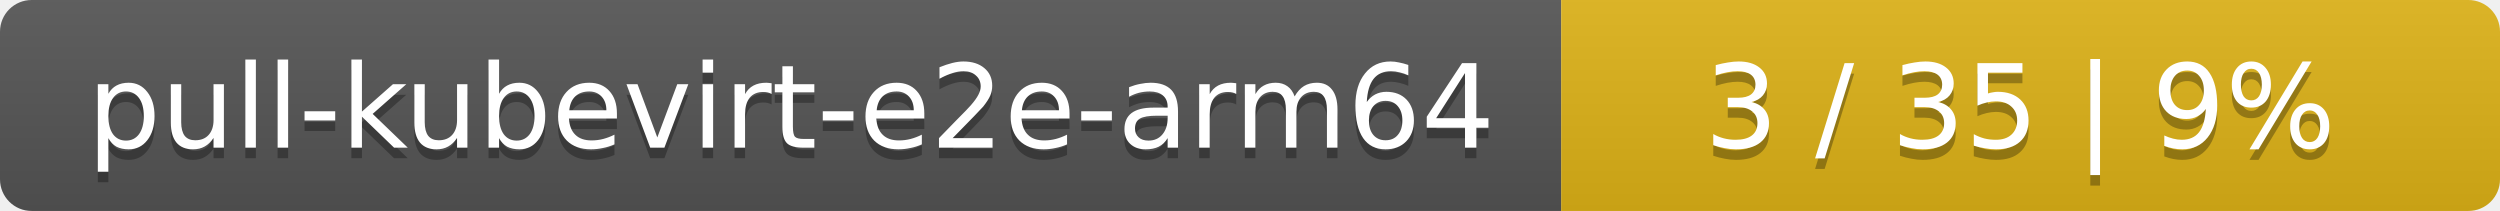
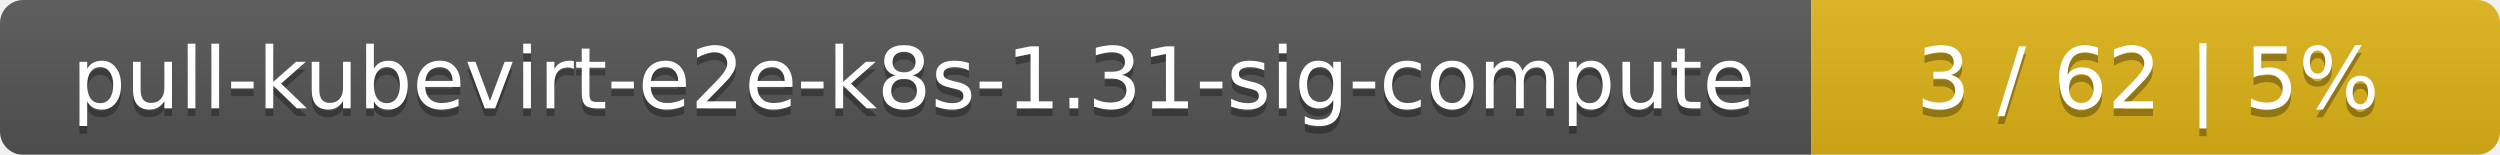
- <svg xmlns="http://www.w3.org/2000/svg" width="237" height="20">
+ <svg xmlns="http://www.w3.org/2000/svg" width="323" height="20">
  <linearGradient id="smooth" x2="0" y2="100%">
    <stop offset="0" stop-color="#bbb" stop-opacity=".1" />
    <stop offset="1" stop-opacity=".1" />
  </linearGradient>
  <mask id="round">
-     <rect width="237" height="20" rx="3" fill="#fff" />
+     <rect width="323" height="20" rx="3" fill="#fff" />
  </mask>
  <g mask="url(#round)">
-     <rect width="148" height="20" fill="#555" />
-     <rect x="148" width="89" height="20" fill="#dfb317" />
-     <rect width="237" height="20" fill="url(#smooth)" />
+     <rect width="234" height="20" fill="#555" />
+     <rect x="234" width="89" height="20" fill="#dfb317" />
+     <rect width="323" height="20" fill="url(#smooth)" />
  </g>
  <g fill="#fff" text-anchor="middle" font-family="DejaVu Sans,Verdana,Geneva,sans-serif" font-size="11">
-     <text x="75" y="15" fill="#010101" fill-opacity=".3">pull-kubevirt-e2e-arm64</text>
-     <text x="75" y="14">pull-kubevirt-e2e-arm64</text>
-     <text x="191.5" y="15" fill="#010101" fill-opacity=".3">3 / 35    |    9%</text>
-     <text x="191.5" y="14">3 / 35    |    9%</text>
+     <text x="118" y="15" fill="#010101" fill-opacity=".3">pull-kubevirt-e2e-k8s-1.31-sig-compute</text>
+     <text x="118" y="14">pull-kubevirt-e2e-k8s-1.31-sig-compute</text>
+     <text x="277.5" y="15" fill="#010101" fill-opacity=".3">3 / 62    |    5%</text>
+     <text x="277.5" y="14">3 / 62    |    5%</text>
  </g>
</svg>
